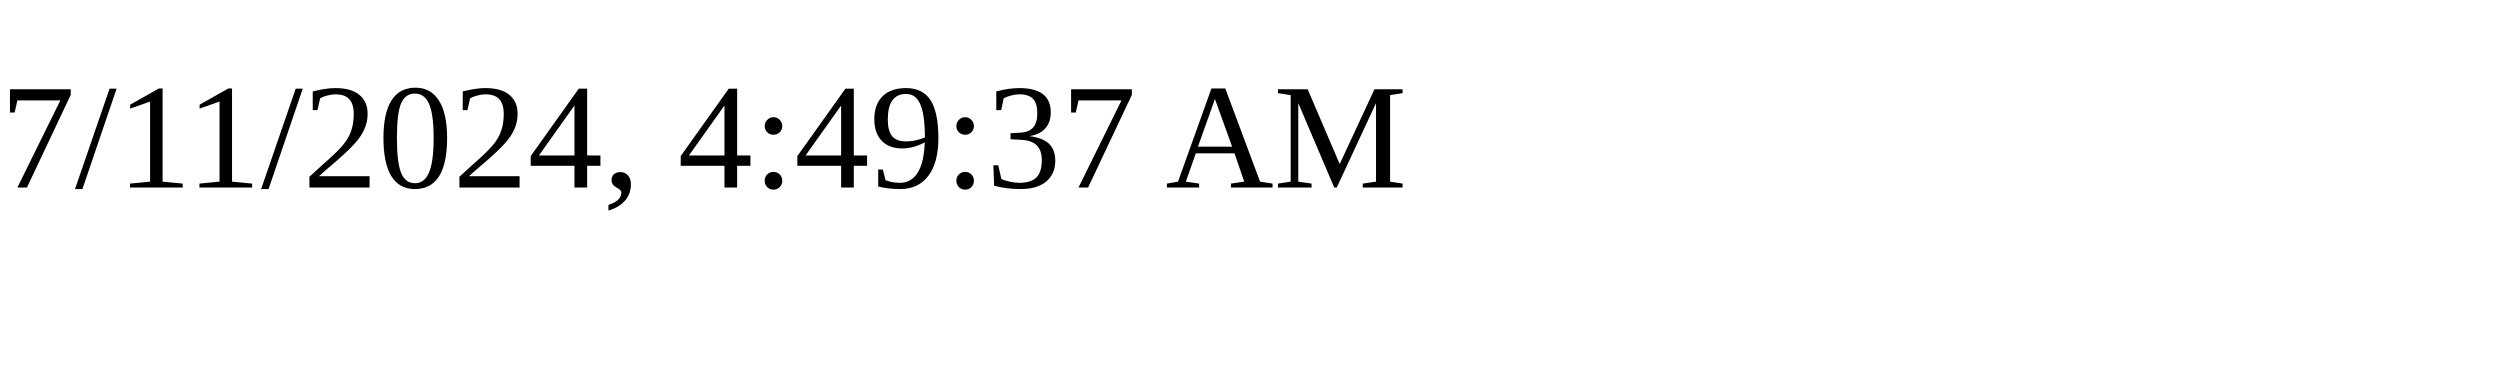
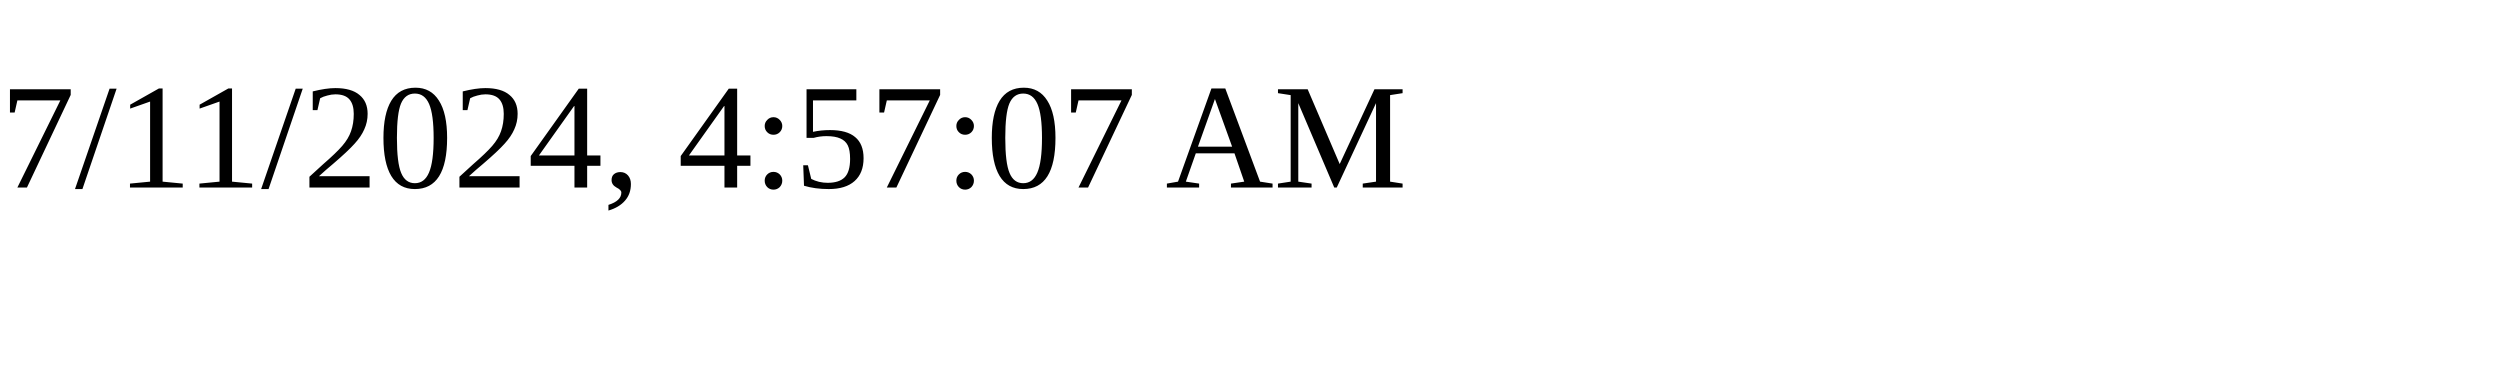
<svg xmlns="http://www.w3.org/2000/svg" height="30" width="200">
-   <text x="0" y="15">7/11/2024, 4:49:37 AM</text>
+   <text x="0" y="15">7/11/2024, 4:57:07 AM</text>
</svg>
